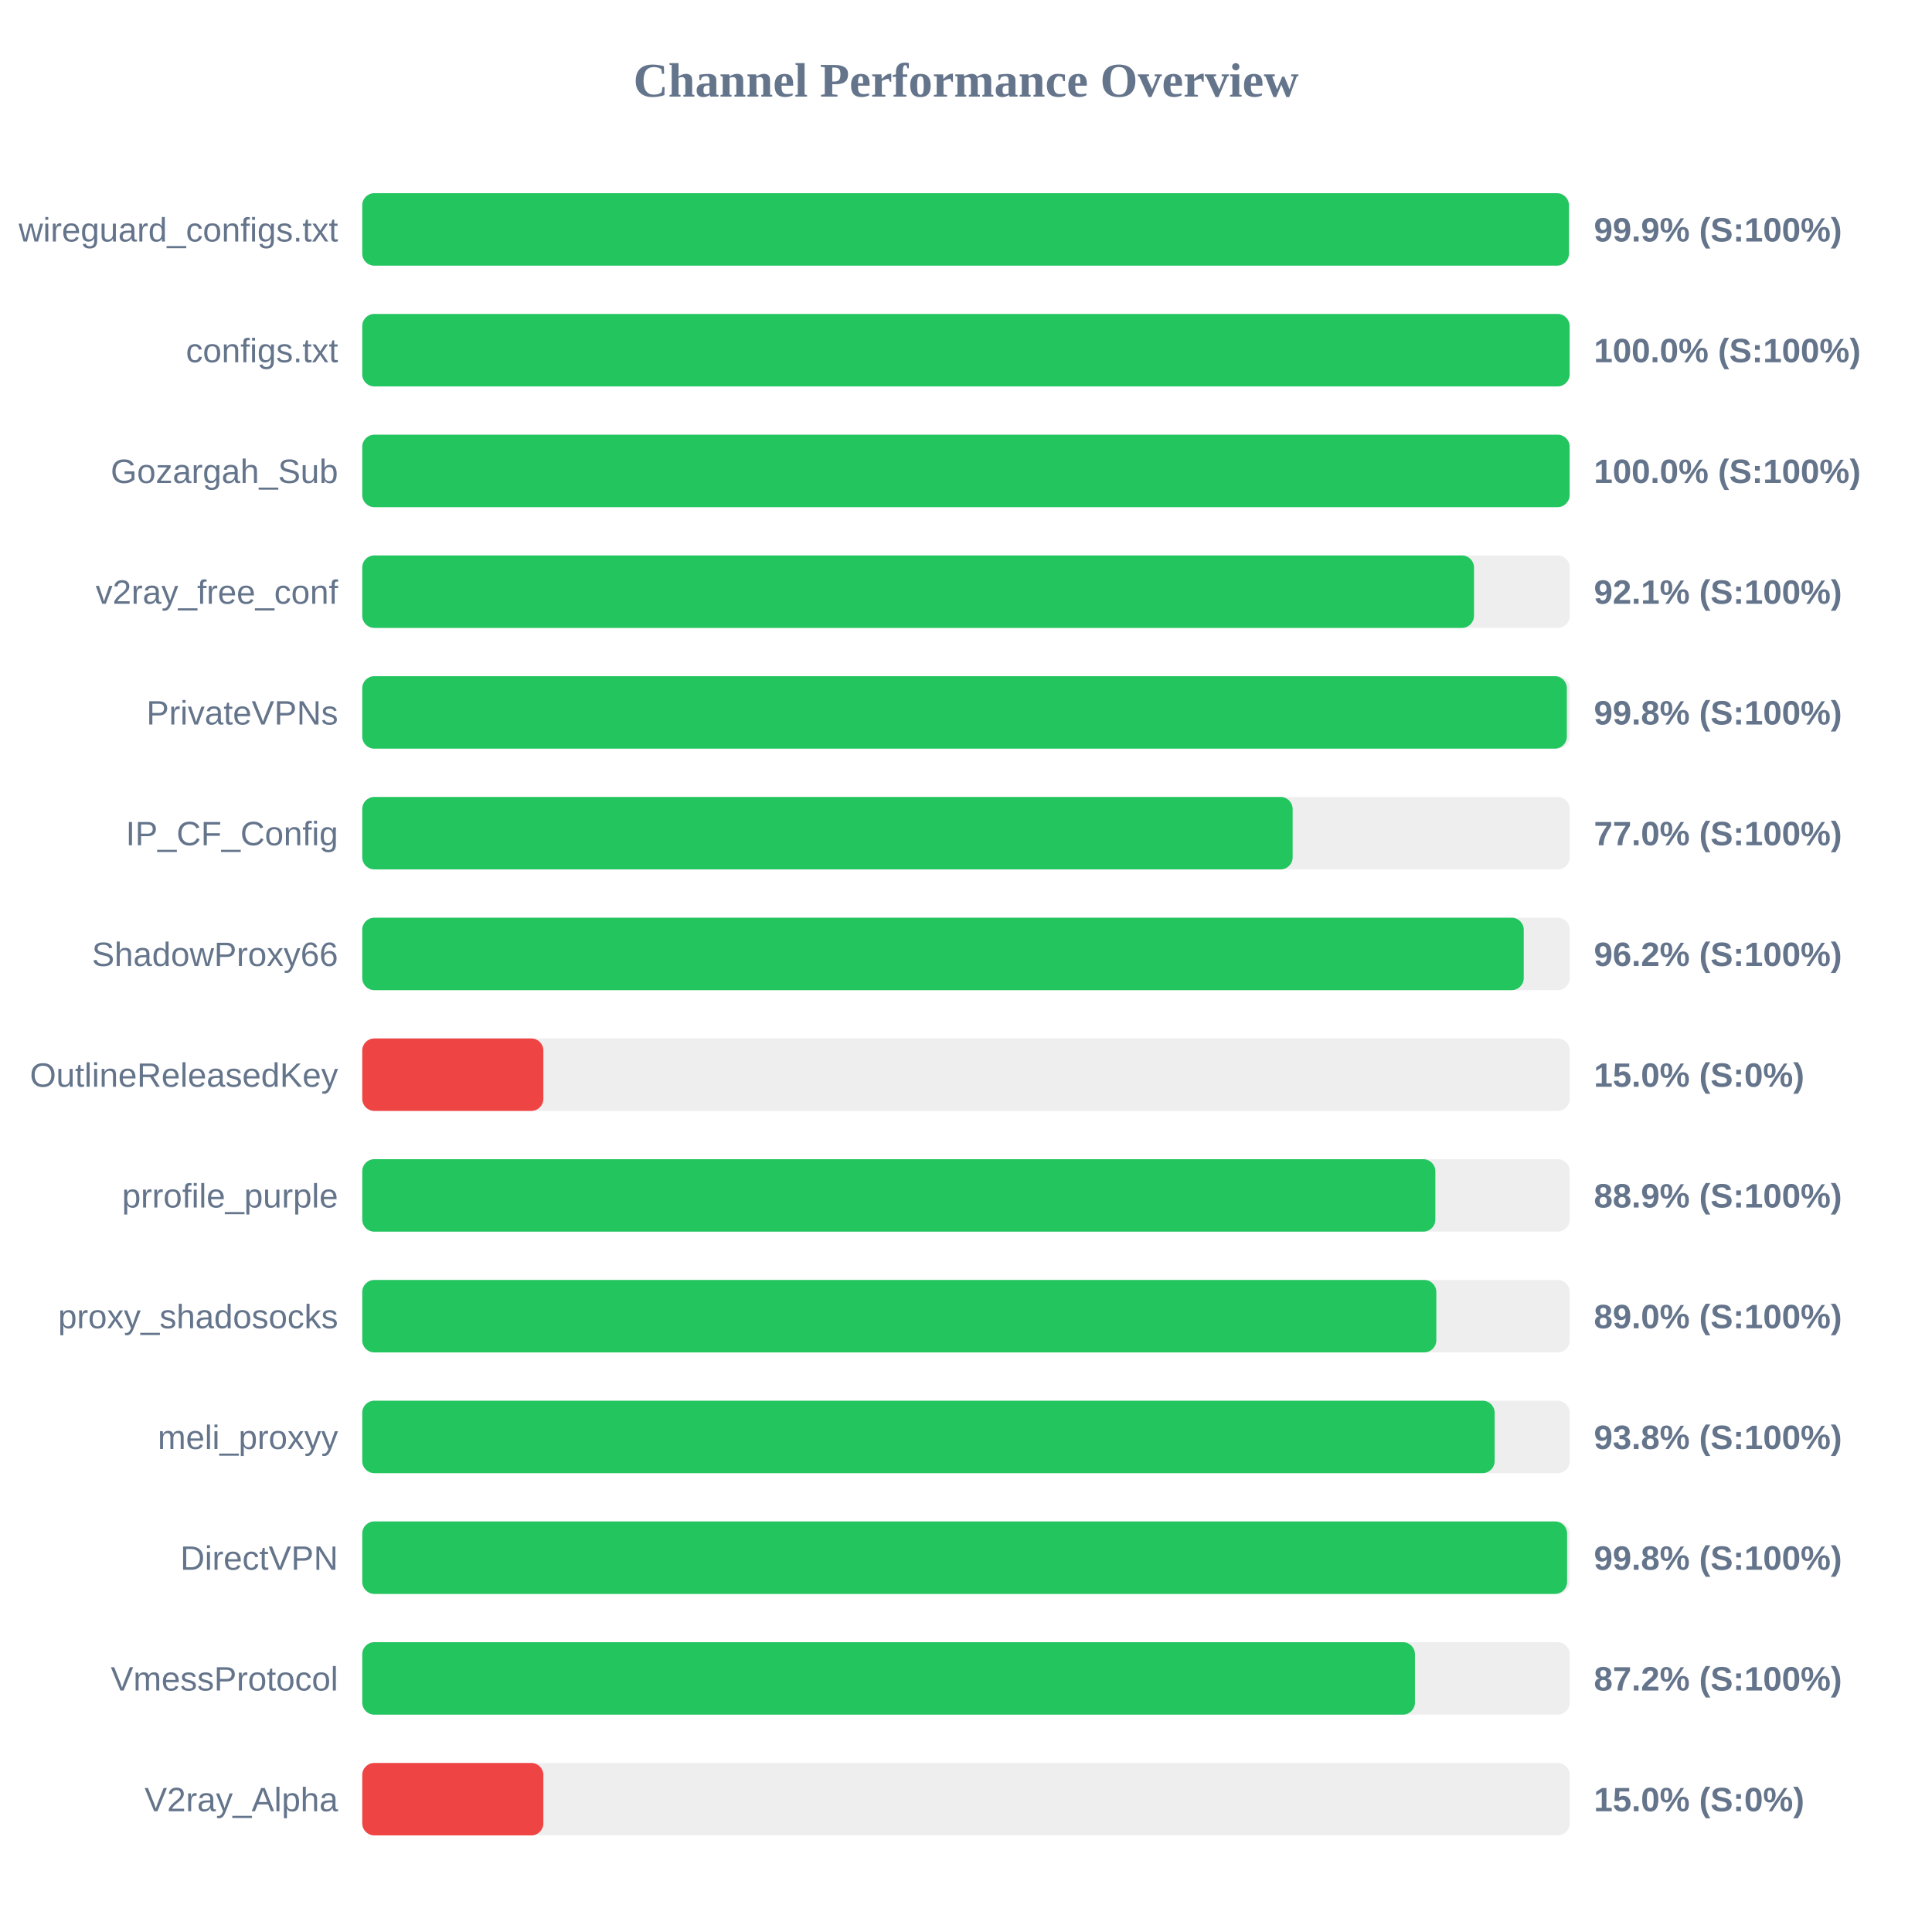
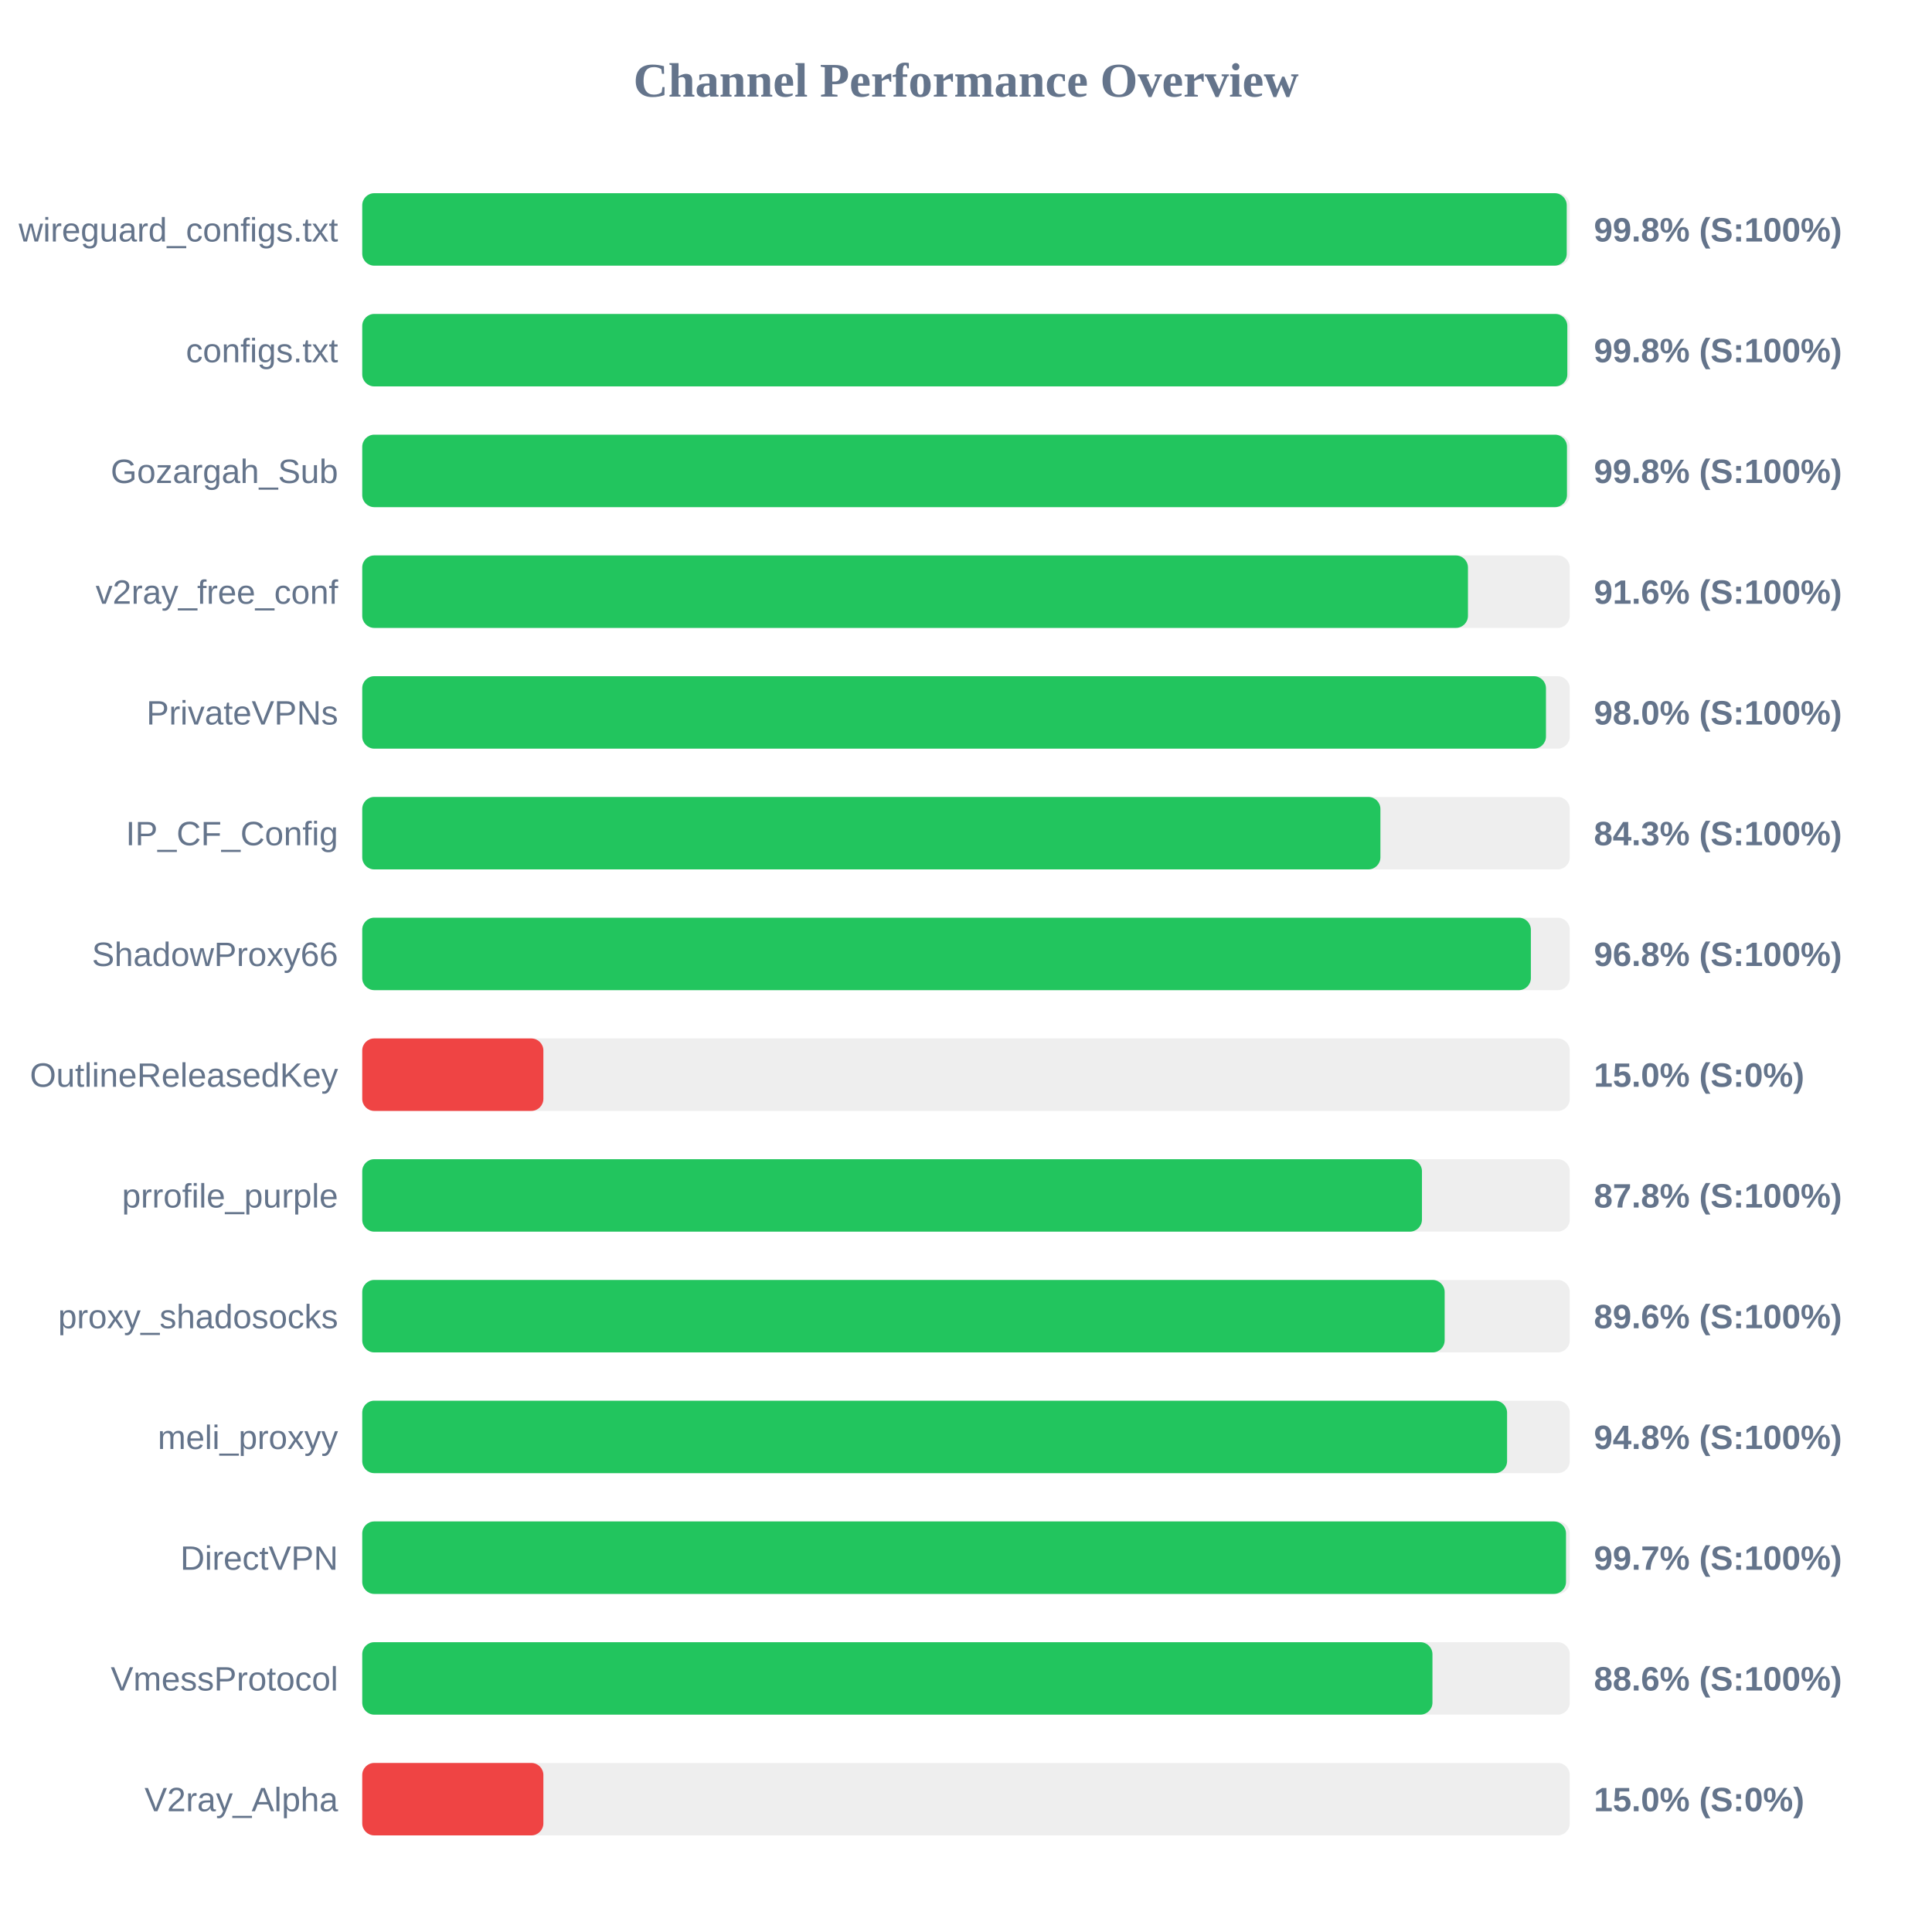
<svg xmlns="http://www.w3.org/2000/svg" width="800" height="800" version="1.1">
  <style>
        .row { font: 14px Arial; fill: #64748b; }
        .score { font: bold 14px Arial; fill: #64748b; }
    </style>
  <text x="400" y="40" text-anchor="middle" font-size="20px" font-weight="bold" fill="#64748b">Channel Performance Overview</text>
  <rect x="150" y="80" width="500" height="30" fill="#eee" rx="5" />
-   <rect x="150" y="80" width="499.65" height="30" fill="#22c55e" rx="5" />
+   <rect x="150" y="80" width="498.75" height="30" fill="#22c55e" rx="5" />
  <text x="140" y="100" text-anchor="end" class="row">wireguard_configs.txt</text>
-   <text x="660" y="100" text-anchor="start" class="score">99.9% (S:100%)</text>
+   <text x="660" y="100" text-anchor="start" class="score">99.8% (S:100%)</text>
  <rect x="150" y="130" width="500" height="30" fill="#eee" rx="5" />
-   <rect x="150" y="130" width="499.95" height="30" fill="#22c55e" rx="5" />
+   <rect x="150" y="130" width="499.0" height="30" fill="#22c55e" rx="5" />
  <text x="140" y="150" text-anchor="end" class="row">configs.txt</text>
-   <text x="660" y="150" text-anchor="start" class="score">100.0% (S:100%)</text>
+   <text x="660" y="150" text-anchor="start" class="score">99.8% (S:100%)</text>
  <rect x="150" y="180" width="500" height="30" fill="#eee" rx="5" />
-   <rect x="150" y="180" width="499.95" height="30" fill="#22c55e" rx="5" />
+   <rect x="150" y="180" width="498.85" height="30" fill="#22c55e" rx="5" />
  <text x="140" y="200" text-anchor="end" class="row">Gozargah_Sub</text>
-   <text x="660" y="200" text-anchor="start" class="score">100.0% (S:100%)</text>
+   <text x="660" y="200" text-anchor="start" class="score">99.8% (S:100%)</text>
  <rect x="150" y="230" width="500" height="30" fill="#eee" rx="5" />
-   <rect x="150" y="230" width="460.35" height="30" fill="#22c55e" rx="5" />
+   <rect x="150" y="230" width="457.85" height="30" fill="#22c55e" rx="5" />
  <text x="140" y="250" text-anchor="end" class="row">v2ray_free_conf</text>
-   <text x="660" y="250" text-anchor="start" class="score">92.1% (S:100%)</text>
+   <text x="660" y="250" text-anchor="start" class="score">91.6% (S:100%)</text>
  <rect x="150" y="280" width="500" height="30" fill="#eee" rx="5" />
-   <rect x="150" y="280" width="498.8" height="30" fill="#22c55e" rx="5" />
+   <rect x="150" y="280" width="490.15" height="30" fill="#22c55e" rx="5" />
  <text x="140" y="300" text-anchor="end" class="row">PrivateVPNs</text>
-   <text x="660" y="300" text-anchor="start" class="score">99.8% (S:100%)</text>
+   <text x="660" y="300" text-anchor="start" class="score">98.0% (S:100%)</text>
  <rect x="150" y="330" width="500" height="30" fill="#eee" rx="5" />
-   <rect x="150" y="330" width="385.25" height="30" fill="#22c55e" rx="5" />
+   <rect x="150" y="330" width="421.6" height="30" fill="#22c55e" rx="5" />
  <text x="140" y="350" text-anchor="end" class="row">IP_CF_Config</text>
-   <text x="660" y="350" text-anchor="start" class="score">77.0% (S:100%)</text>
+   <text x="660" y="350" text-anchor="start" class="score">84.3% (S:100%)</text>
  <rect x="150" y="380" width="500" height="30" fill="#eee" rx="5" />
-   <rect x="150" y="380" width="480.95" height="30" fill="#22c55e" rx="5" />
+   <rect x="150" y="380" width="483.9" height="30" fill="#22c55e" rx="5" />
  <text x="140" y="400" text-anchor="end" class="row">ShadowProxy66</text>
-   <text x="660" y="400" text-anchor="start" class="score">96.2% (S:100%)</text>
+   <text x="660" y="400" text-anchor="start" class="score">96.8% (S:100%)</text>
  <rect x="150" y="430" width="500" height="30" fill="#eee" rx="5" />
  <rect x="150" y="430" width="75.0" height="30" fill="#ef4444" rx="5" />
  <text x="140" y="450" text-anchor="end" class="row">OutlineReleasedKey</text>
  <text x="660" y="450" text-anchor="start" class="score">15.0% (S:0%)</text>
  <rect x="150" y="480" width="500" height="30" fill="#eee" rx="5" />
-   <rect x="150" y="480" width="444.35" height="30" fill="#22c55e" rx="5" />
+   <rect x="150" y="480" width="438.8" height="30" fill="#22c55e" rx="5" />
  <text x="140" y="500" text-anchor="end" class="row">prrofile_purple</text>
-   <text x="660" y="500" text-anchor="start" class="score">88.9% (S:100%)</text>
+   <text x="660" y="500" text-anchor="start" class="score">87.8% (S:100%)</text>
  <rect x="150" y="530" width="500" height="30" fill="#eee" rx="5" />
-   <rect x="150" y="530" width="444.75" height="30" fill="#22c55e" rx="5" />
+   <rect x="150" y="530" width="448.2" height="30" fill="#22c55e" rx="5" />
  <text x="140" y="550" text-anchor="end" class="row">proxy_shadosocks</text>
-   <text x="660" y="550" text-anchor="start" class="score">89.0% (S:100%)</text>
+   <text x="660" y="550" text-anchor="start" class="score">89.6% (S:100%)</text>
  <rect x="150" y="580" width="500" height="30" fill="#eee" rx="5" />
-   <rect x="150" y="580" width="468.9" height="30" fill="#22c55e" rx="5" />
+   <rect x="150" y="580" width="474.05" height="30" fill="#22c55e" rx="5" />
  <text x="140" y="600" text-anchor="end" class="row">meli_proxyy</text>
-   <text x="660" y="600" text-anchor="start" class="score">93.8% (S:100%)</text>
+   <text x="660" y="600" text-anchor="start" class="score">94.8% (S:100%)</text>
  <rect x="150" y="630" width="500" height="30" fill="#eee" rx="5" />
-   <rect x="150" y="630" width="498.9" height="30" fill="#22c55e" rx="5" />
+   <rect x="150" y="630" width="498.45" height="30" fill="#22c55e" rx="5" />
  <text x="140" y="650" text-anchor="end" class="row">DirectVPN</text>
-   <text x="660" y="650" text-anchor="start" class="score">99.8% (S:100%)</text>
+   <text x="660" y="650" text-anchor="start" class="score">99.7% (S:100%)</text>
  <rect x="150" y="680" width="500" height="30" fill="#eee" rx="5" />
-   <rect x="150" y="680" width="435.9" height="30" fill="#22c55e" rx="5" />
+   <rect x="150" y="680" width="443.15" height="30" fill="#22c55e" rx="5" />
  <text x="140" y="700" text-anchor="end" class="row">VmessProtocol</text>
-   <text x="660" y="700" text-anchor="start" class="score">87.2% (S:100%)</text>
+   <text x="660" y="700" text-anchor="start" class="score">88.6% (S:100%)</text>
  <rect x="150" y="730" width="500" height="30" fill="#eee" rx="5" />
  <rect x="150" y="730" width="75.0" height="30" fill="#ef4444" rx="5" />
  <text x="140" y="750" text-anchor="end" class="row">V2ray_Alpha</text>
  <text x="660" y="750" text-anchor="start" class="score">15.0% (S:0%)</text>
</svg>
